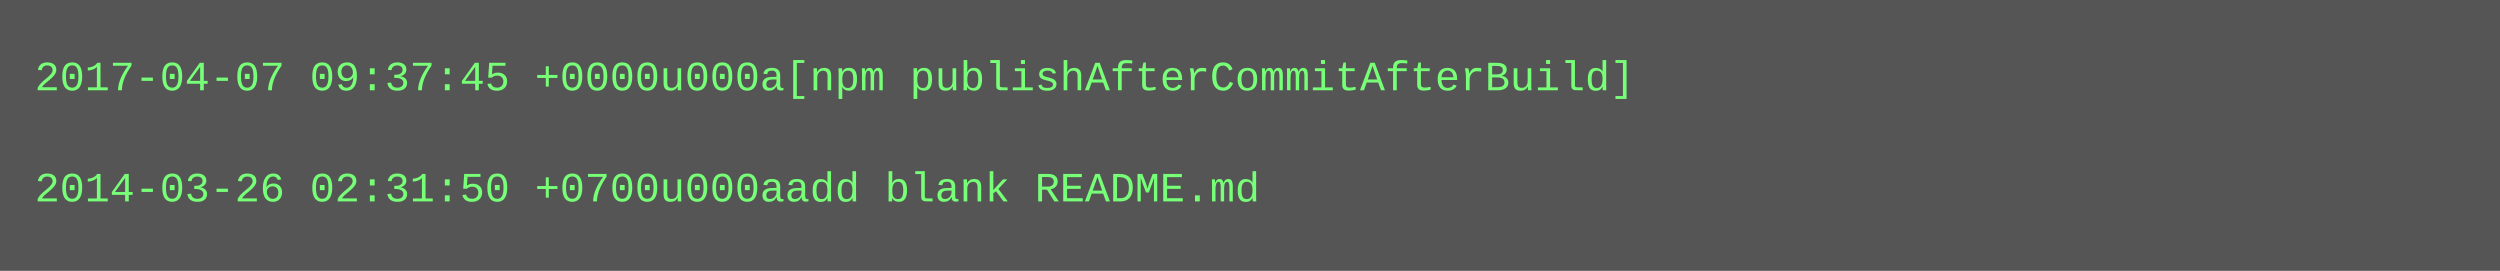
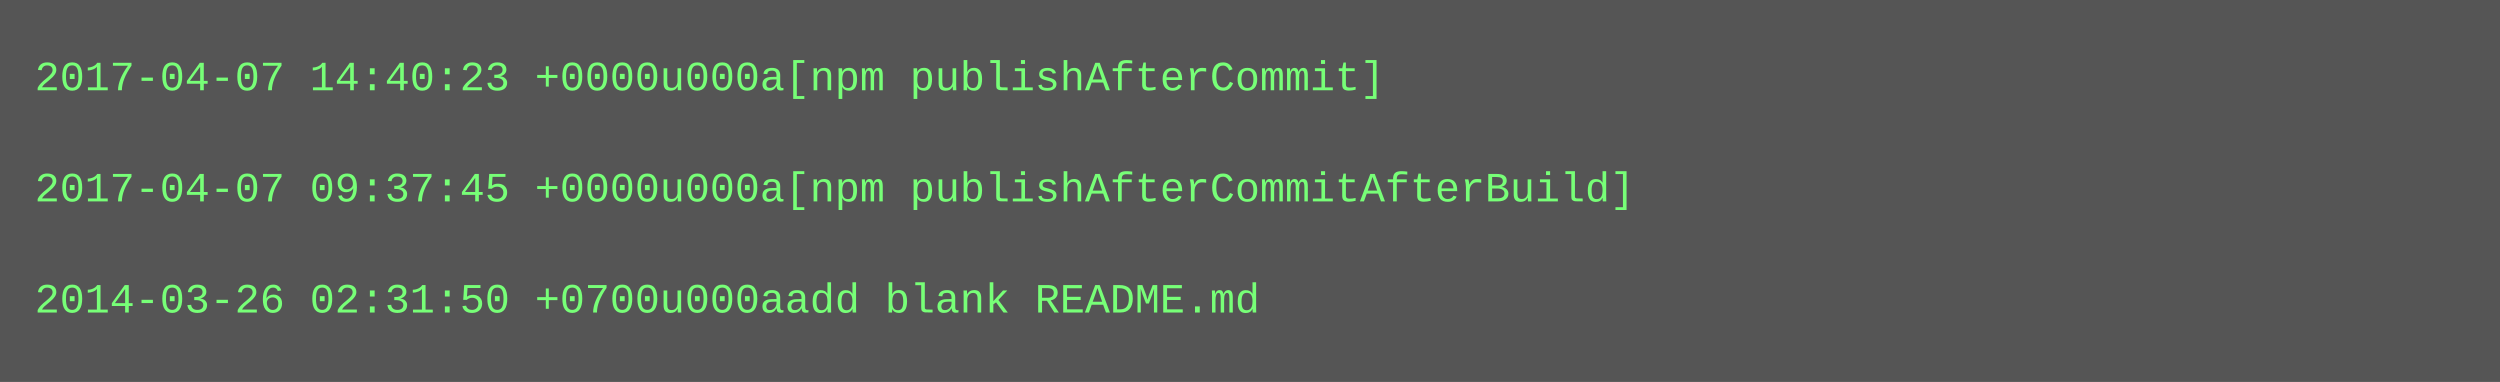
- <svg xmlns="http://www.w3.org/2000/svg" height="78" width="720">
-   <rect height="78" fill="#555" width="720" />
+ <svg xmlns="http://www.w3.org/2000/svg" height="110" width="720">
+   <rect height="110" fill="#555" width="720" />
  <text fill="#7f7" font-family="Courier New" font-size="12" xml:space="preserve">
-     <tspan x="10" y="26">2017-04-07 09:37:45 +0000u000a[npm publishAfterCommitAfterBuild]</tspan>
+     <tspan x="10" y="26">2017-04-07 14:40:23 +0000u000a[npm publishAfterCommit]</tspan>
    <tspan x="10" y="42" />
-     <tspan x="10" y="58">2014-03-26 02:31:50 +0700u000aadd blank README.md</tspan>
+     <tspan x="10" y="58">2017-04-07 09:37:45 +0000u000a[npm publishAfterCommitAfterBuild]</tspan>
+     <tspan x="10" y="74" />
+     <tspan x="10" y="90">2014-03-26 02:31:50 +0700u000aadd blank README.md</tspan>
  </text>
</svg>
